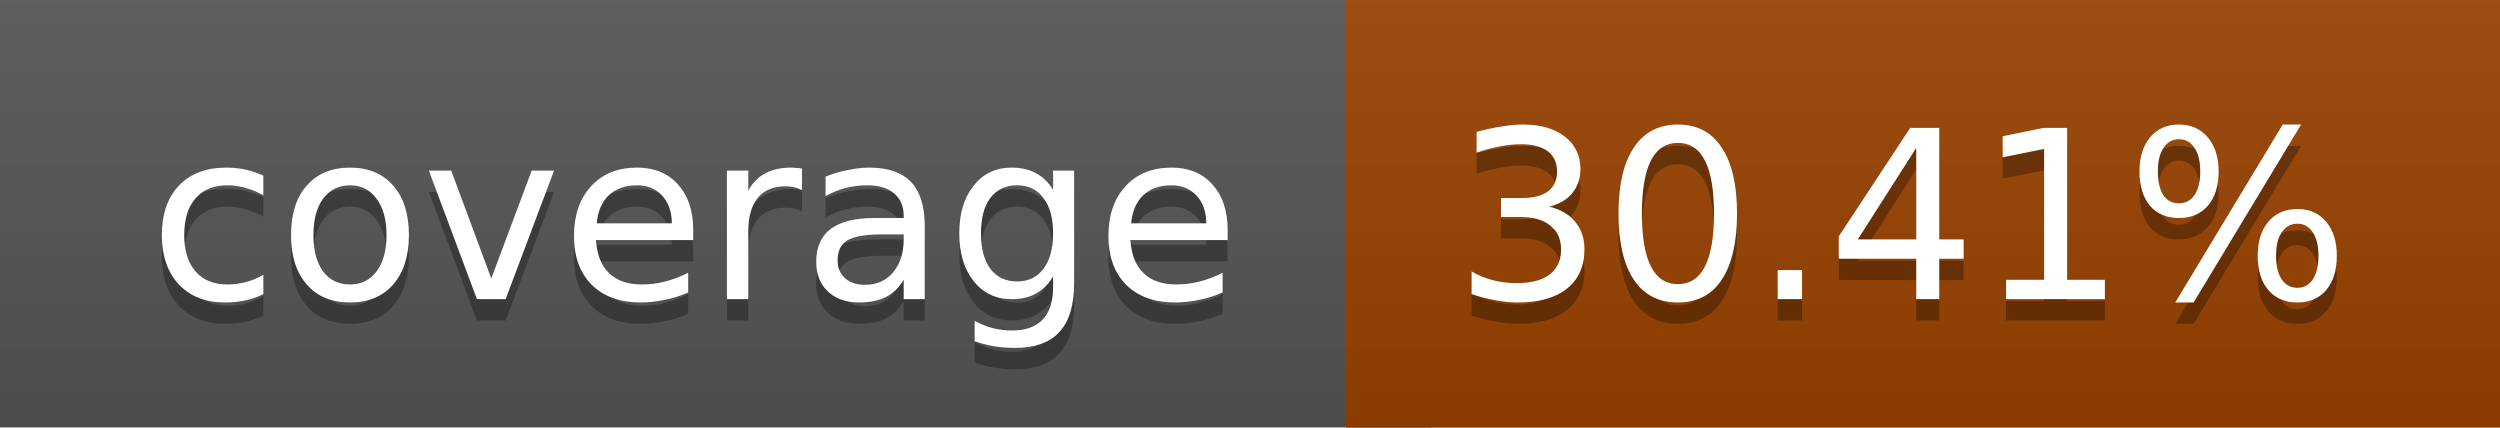
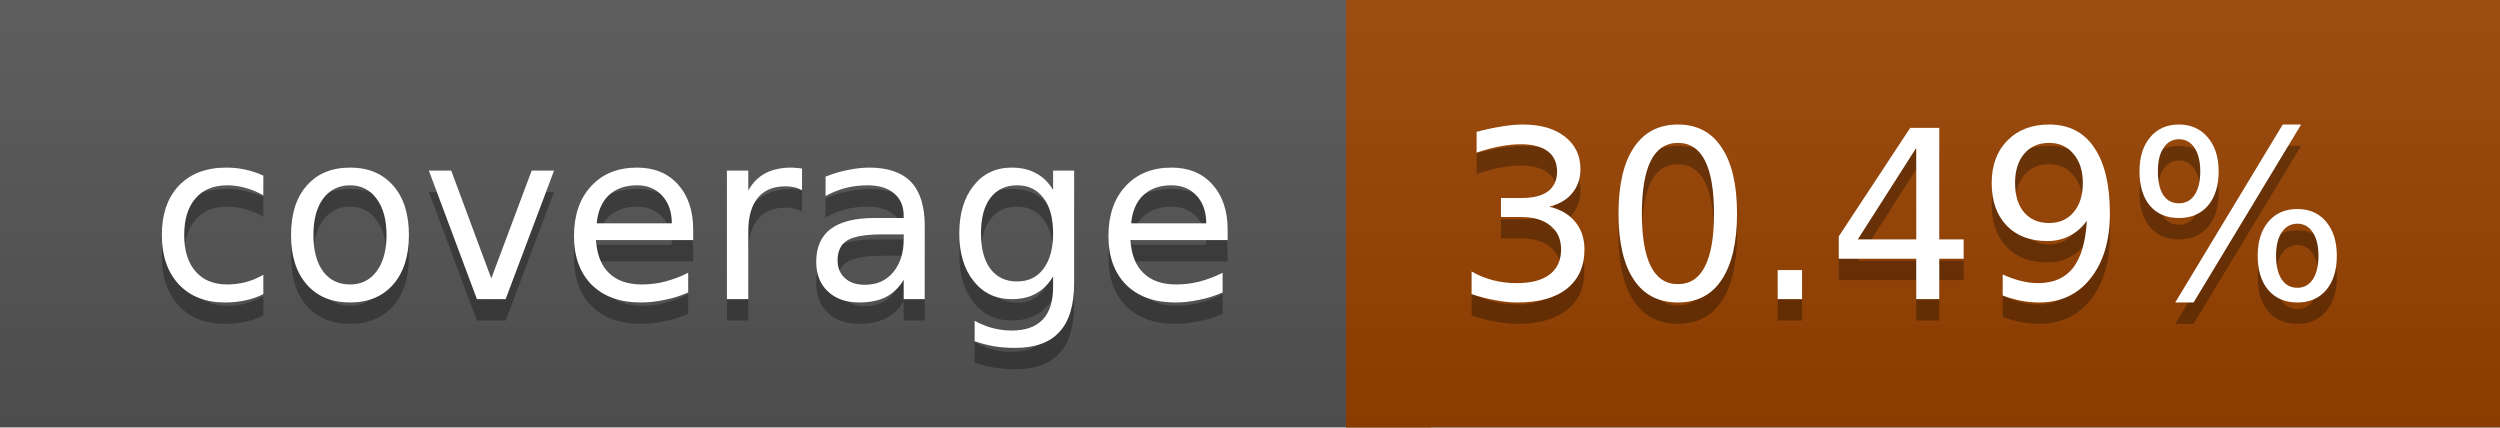
<svg xmlns="http://www.w3.org/2000/svg" width="117" height="20">
  <linearGradient id="a" x2="0" y2="100%">
    <stop offset="0" stop-color="#bbb" stop-opacity=".1" />
    <stop offset="1" stop-opacity=".1" />
  </linearGradient>
  <rect rx="0" width="117" height="20" fill="#555" />
  <rect rx="0" x="63" width="54" height="20" fill="#9a4300" />
  <path fill="#9a4300" d="M63 0h4v20h-4z" />
  <rect rx="0" width="117" height="20" fill="url(#a)" />
  <g fill="#fff" text-anchor="middle" font-family="DejaVu Sans,Verdana,Geneva,sans-serif" font-size="11">
    <text x="32.5" y="15" fill="#010101" fill-opacity=".3">coverage</text>
    <text x="32.5" y="14">coverage</text>
-     <text x="89" y="15" fill="#010101" fill-opacity=".3">30.41%</text>
-     <text x="89" y="14">30.41%</text>
+     <text x="89" y="15" fill="#010101" fill-opacity=".3">30.49%</text>
+     <text x="89" y="14">30.49%</text>
  </g>
</svg>
